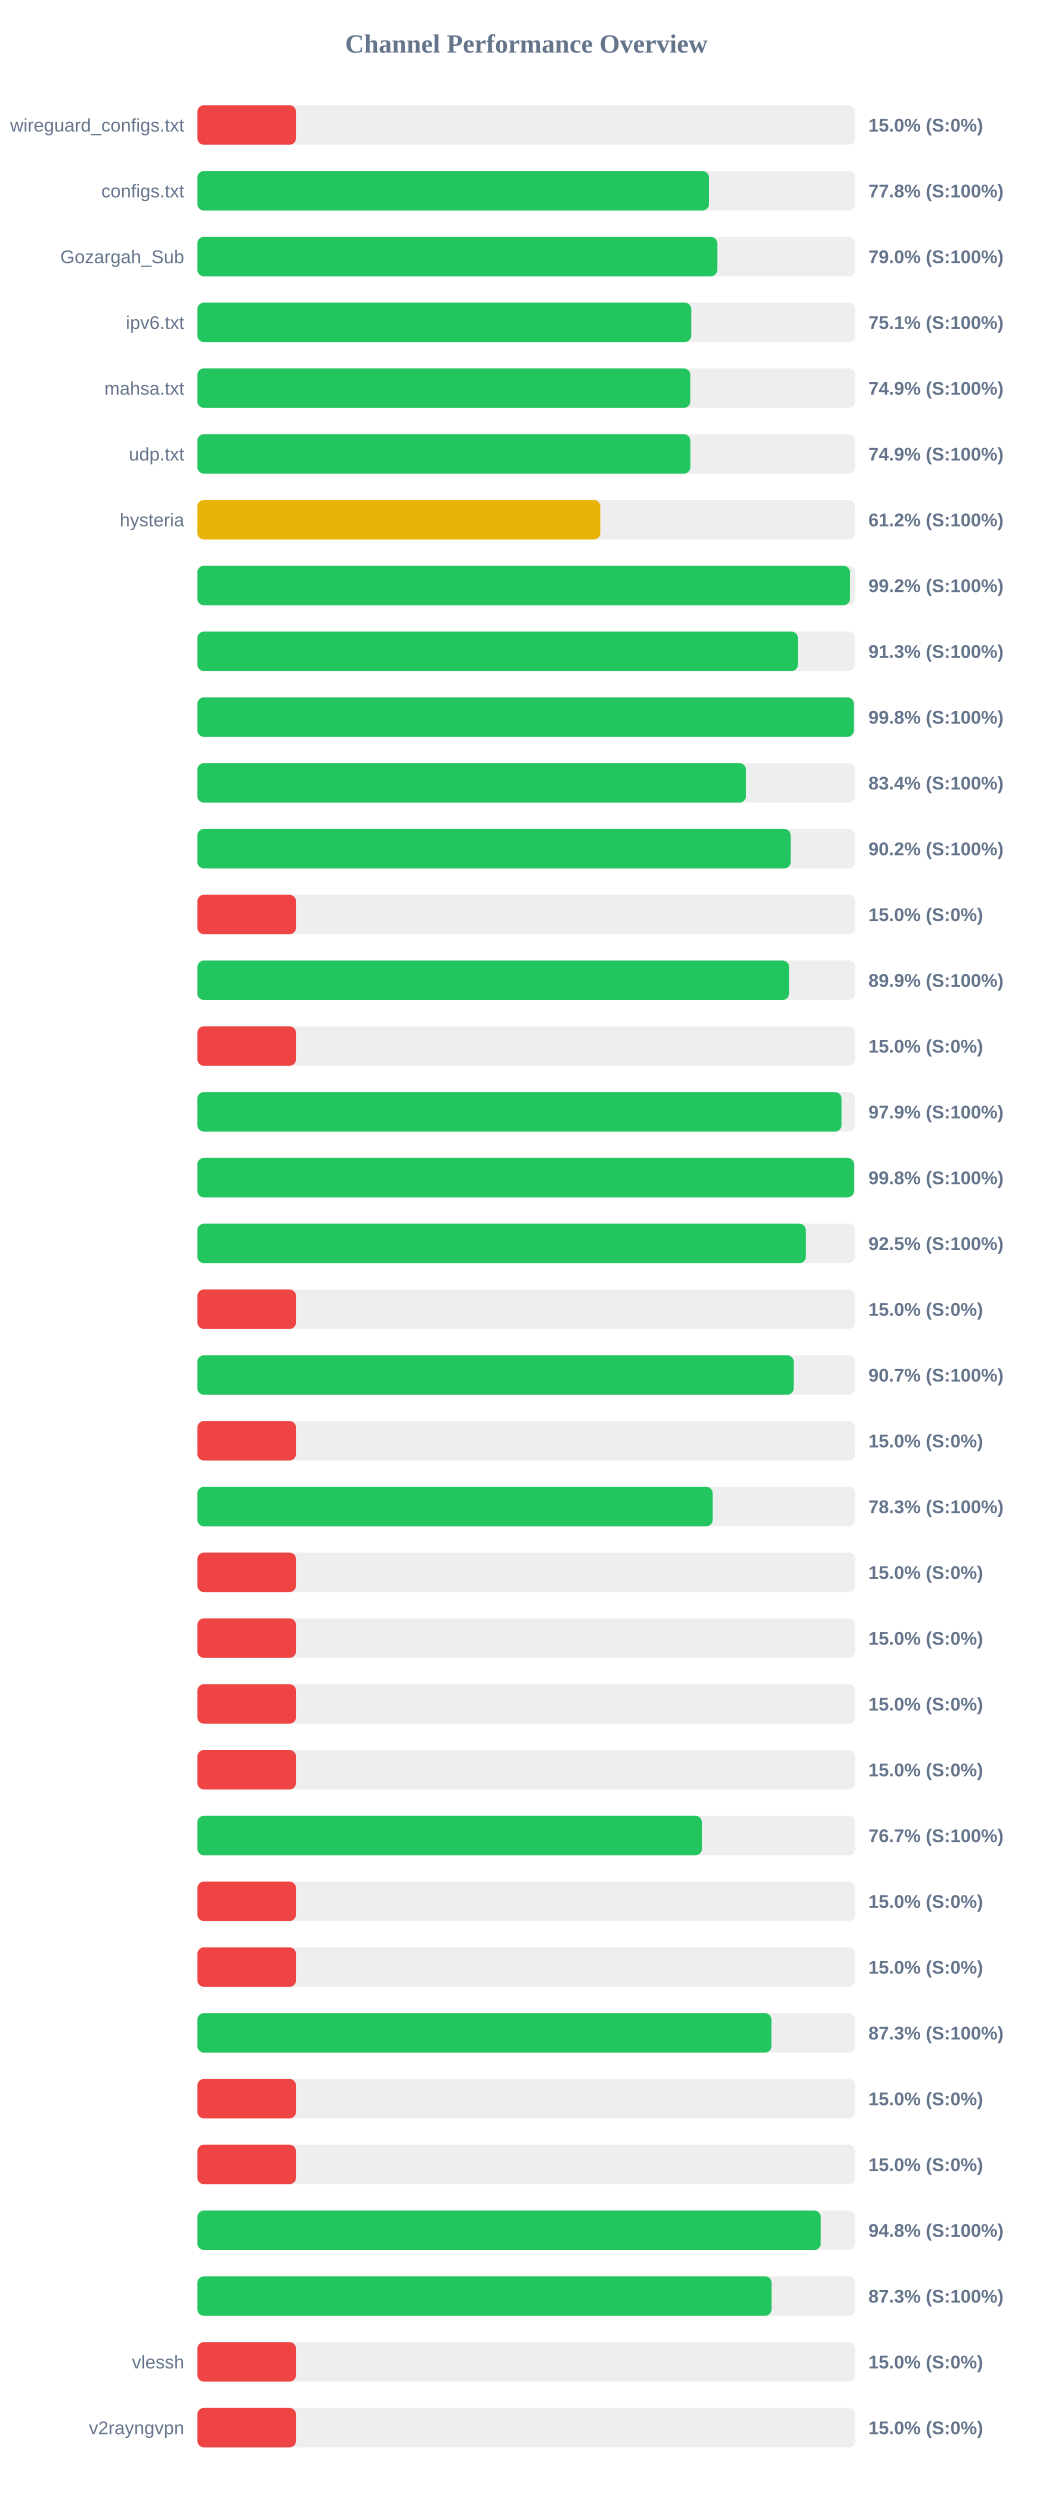
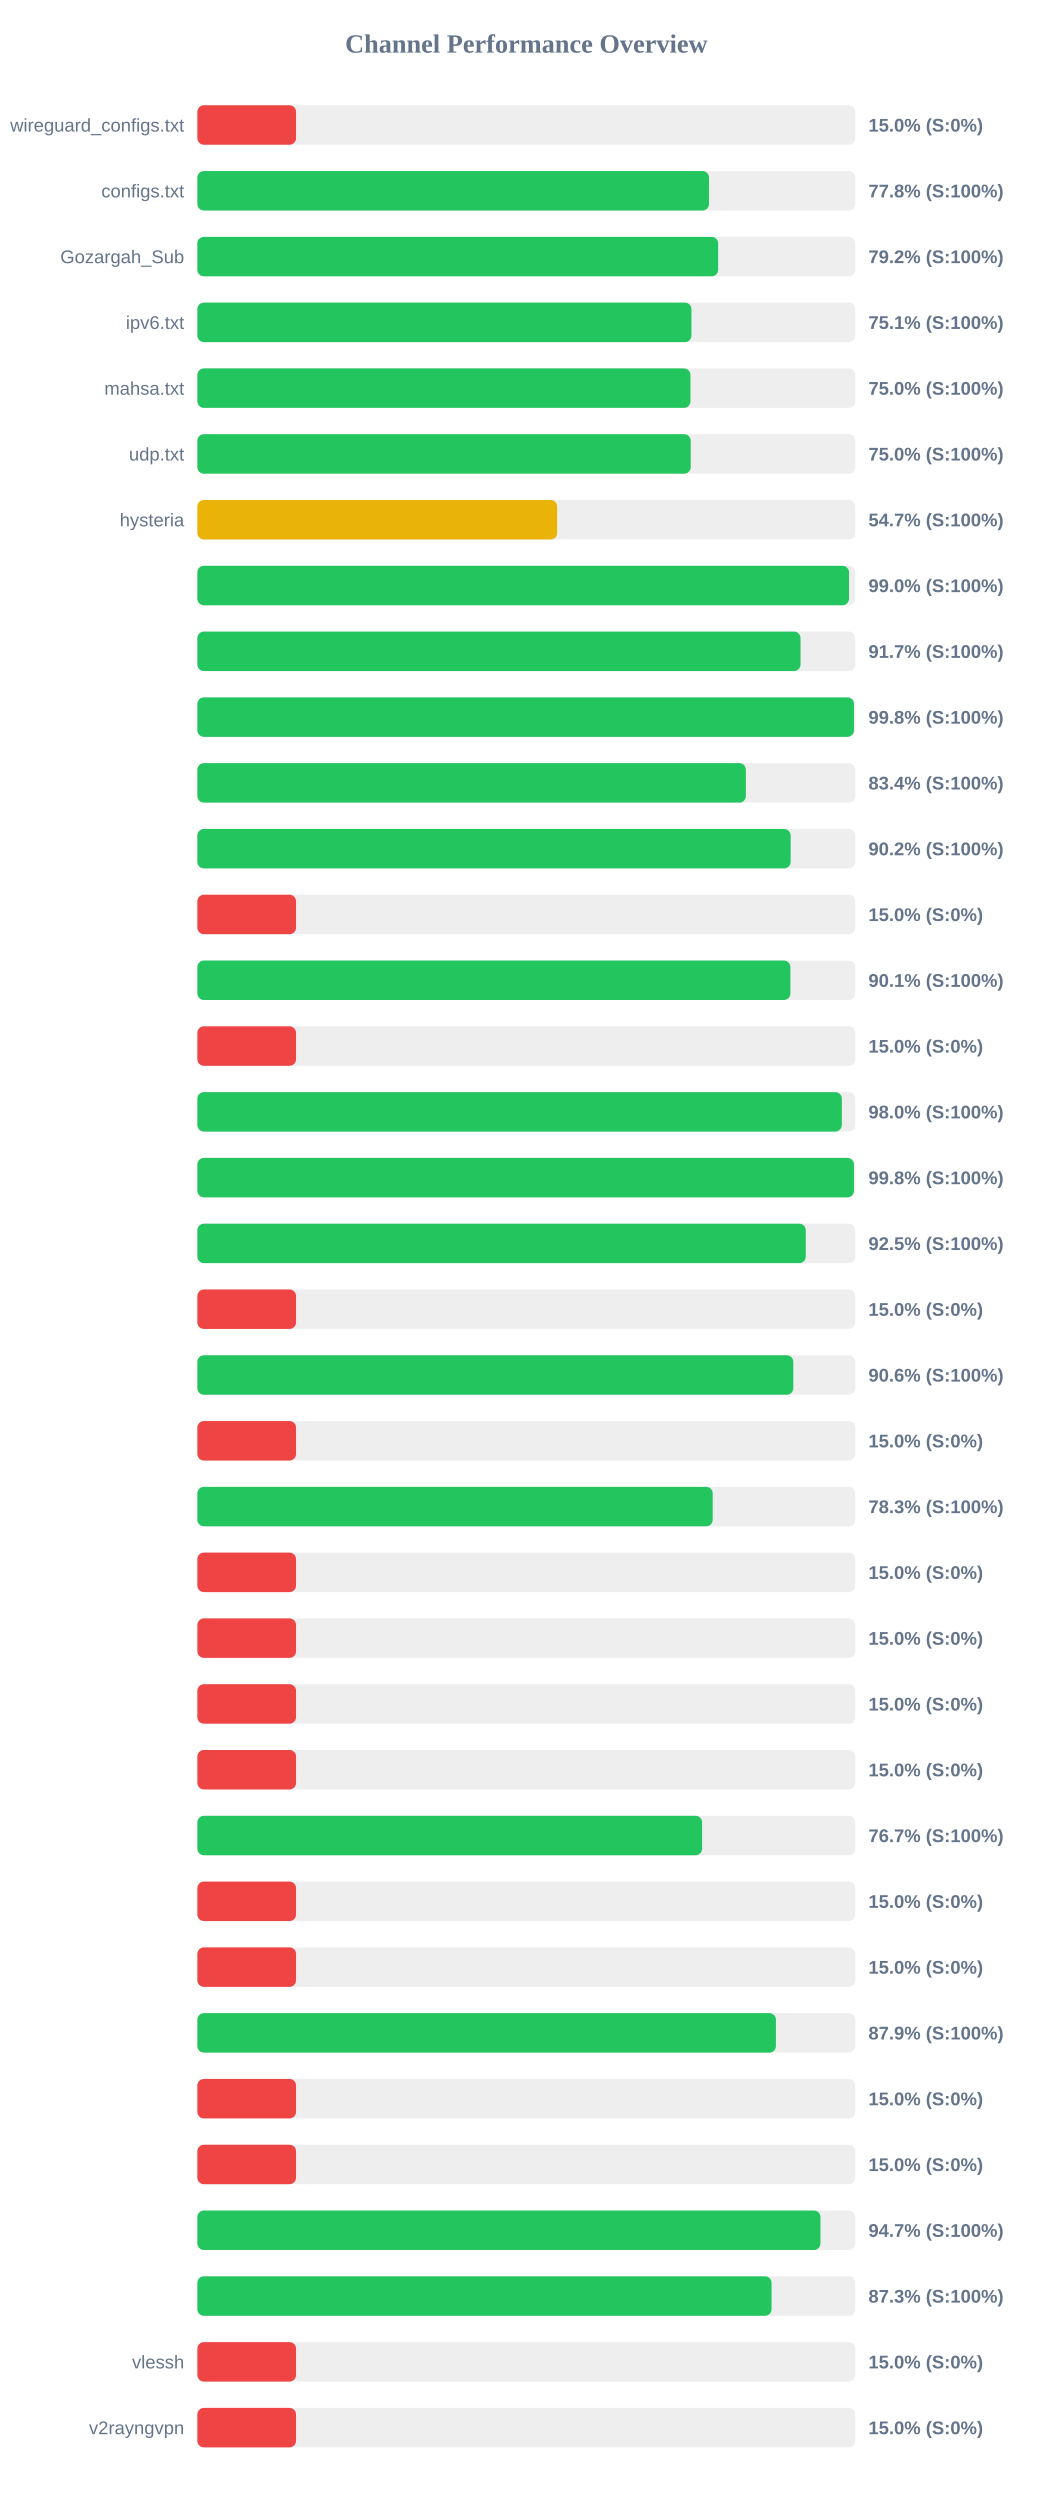
<svg xmlns="http://www.w3.org/2000/svg" width="800" height="1900" version="1.1">
  <style>
        .row { font: 14px Arial; fill: #64748b; }
        .score { font: bold 14px Arial; fill: #64748b; }
    </style>
  <text x="400" y="40" text-anchor="middle" font-size="20px" font-weight="bold" fill="#64748b">Channel Performance Overview</text>
  <rect x="150" y="80" width="500" height="30" fill="#eee" rx="5" />
  <rect x="150" y="80" width="75.0" height="30" fill="#ef4444" rx="5" />
  <text x="140" y="100" text-anchor="end" class="row">wireguard_configs.txt</text>
  <text x="660" y="100" text-anchor="start" class="score">15.0% (S:0%)</text>
  <rect x="150" y="130" width="500" height="30" fill="#eee" rx="5" />
  <rect x="150" y="130" width="388.85" height="30" fill="#22c55e" rx="5" />
  <text x="140" y="150" text-anchor="end" class="row">configs.txt</text>
  <text x="660" y="150" text-anchor="start" class="score">77.8% (S:100%)</text>
  <rect x="150" y="180" width="500" height="30" fill="#eee" rx="5" />
-   <rect x="150" y="180" width="395.15" height="30" fill="#22c55e" rx="5" />
+   <rect x="150" y="180" width="395.8" height="30" fill="#22c55e" rx="5" />
  <text x="140" y="200" text-anchor="end" class="row">Gozargah_Sub</text>
-   <text x="660" y="200" text-anchor="start" class="score">79.0% (S:100%)</text>
+   <text x="660" y="200" text-anchor="start" class="score">79.2% (S:100%)</text>
  <rect x="150" y="230" width="500" height="30" fill="#eee" rx="5" />
-   <rect x="150" y="230" width="375.35" height="30" fill="#22c55e" rx="5" />
+   <rect x="150" y="230" width="375.5" height="30" fill="#22c55e" rx="5" />
  <text x="140" y="250" text-anchor="end" class="row">ipv6.txt</text>
  <text x="660" y="250" text-anchor="start" class="score">75.1% (S:100%)</text>
  <rect x="150" y="280" width="500" height="30" fill="#eee" rx="5" />
-   <rect x="150" y="280" width="374.65" height="30" fill="#22c55e" rx="5" />
+   <rect x="150" y="280" width="374.75" height="30" fill="#22c55e" rx="5" />
  <text x="140" y="300" text-anchor="end" class="row">mahsa.txt</text>
-   <text x="660" y="300" text-anchor="start" class="score">74.9% (S:100%)</text>
+   <text x="660" y="300" text-anchor="start" class="score">75.0% (S:100%)</text>
  <rect x="150" y="330" width="500" height="30" fill="#eee" rx="5" />
-   <rect x="150" y="330" width="374.7" height="30" fill="#22c55e" rx="5" />
+   <rect x="150" y="330" width="374.95" height="30" fill="#22c55e" rx="5" />
  <text x="140" y="350" text-anchor="end" class="row">udp.txt</text>
-   <text x="660" y="350" text-anchor="start" class="score">74.9% (S:100%)</text>
+   <text x="660" y="350" text-anchor="start" class="score">75.0% (S:100%)</text>
  <rect x="150" y="380" width="500" height="30" fill="#eee" rx="5" />
-   <rect x="150" y="380" width="306.25" height="30" fill="#eab308" rx="5" />
+   <rect x="150" y="380" width="273.45" height="30" fill="#eab308" rx="5" />
  <text x="140" y="400" text-anchor="end" class="row">hysteria</text>
-   <text x="660" y="400" text-anchor="start" class="score">61.2% (S:100%)</text>
+   <text x="660" y="400" text-anchor="start" class="score">54.7% (S:100%)</text>
  <rect x="150" y="430" width="500" height="30" fill="#eee" rx="5" />
-   <rect x="150" y="430" width="496.0" height="30" fill="#22c55e" rx="5" />
+   <rect x="150" y="430" width="495.25" height="30" fill="#22c55e" rx="5" />
  <text x="140" y="450" text-anchor="end" class="row" />
-   <text x="660" y="450" text-anchor="start" class="score">99.2% (S:100%)</text>
+   <text x="660" y="450" text-anchor="start" class="score">99.0% (S:100%)</text>
  <rect x="150" y="480" width="500" height="30" fill="#eee" rx="5" />
-   <rect x="150" y="480" width="456.45" height="30" fill="#22c55e" rx="5" />
+   <rect x="150" y="480" width="458.4" height="30" fill="#22c55e" rx="5" />
  <text x="140" y="500" text-anchor="end" class="row" />
-   <text x="660" y="500" text-anchor="start" class="score">91.3% (S:100%)</text>
+   <text x="660" y="500" text-anchor="start" class="score">91.7% (S:100%)</text>
  <rect x="150" y="530" width="500" height="30" fill="#eee" rx="5" />
-   <rect x="150" y="530" width="498.95" height="30" fill="#22c55e" rx="5" />
+   <rect x="150" y="530" width="499.0" height="30" fill="#22c55e" rx="5" />
  <text x="140" y="550" text-anchor="end" class="row" />
  <text x="660" y="550" text-anchor="start" class="score">99.8% (S:100%)</text>
  <rect x="150" y="580" width="500" height="30" fill="#eee" rx="5" />
-   <rect x="150" y="580" width="416.95" height="30" fill="#22c55e" rx="5" />
+   <rect x="150" y="580" width="416.85" height="30" fill="#22c55e" rx="5" />
  <text x="140" y="600" text-anchor="end" class="row" />
  <text x="660" y="600" text-anchor="start" class="score">83.4% (S:100%)</text>
  <rect x="150" y="630" width="500" height="30" fill="#eee" rx="5" />
-   <rect x="150" y="630" width="450.95" height="30" fill="#22c55e" rx="5" />
+   <rect x="150" y="630" width="450.9" height="30" fill="#22c55e" rx="5" />
  <text x="140" y="650" text-anchor="end" class="row" />
  <text x="660" y="650" text-anchor="start" class="score">90.2% (S:100%)</text>
  <rect x="150" y="680" width="500" height="30" fill="#eee" rx="5" />
  <rect x="150" y="680" width="75.0" height="30" fill="#ef4444" rx="5" />
  <text x="140" y="700" text-anchor="end" class="row" />
  <text x="660" y="700" text-anchor="start" class="score">15.0% (S:0%)</text>
  <rect x="150" y="730" width="500" height="30" fill="#eee" rx="5" />
-   <rect x="150" y="730" width="449.7" height="30" fill="#22c55e" rx="5" />
+   <rect x="150" y="730" width="450.7" height="30" fill="#22c55e" rx="5" />
  <text x="140" y="750" text-anchor="end" class="row" />
-   <text x="660" y="750" text-anchor="start" class="score">89.9% (S:100%)</text>
+   <text x="660" y="750" text-anchor="start" class="score">90.1% (S:100%)</text>
  <rect x="150" y="780" width="500" height="30" fill="#eee" rx="5" />
  <rect x="150" y="780" width="75.0" height="30" fill="#ef4444" rx="5" />
  <text x="140" y="800" text-anchor="end" class="row" />
  <text x="660" y="800" text-anchor="start" class="score">15.0% (S:0%)</text>
  <rect x="150" y="830" width="500" height="30" fill="#eee" rx="5" />
-   <rect x="150" y="830" width="489.6" height="30" fill="#22c55e" rx="5" />
+   <rect x="150" y="830" width="489.8" height="30" fill="#22c55e" rx="5" />
  <text x="140" y="850" text-anchor="end" class="row" />
-   <text x="660" y="850" text-anchor="start" class="score">97.9% (S:100%)</text>
+   <text x="660" y="850" text-anchor="start" class="score">98.0% (S:100%)</text>
  <rect x="150" y="880" width="500" height="30" fill="#eee" rx="5" />
-   <rect x="150" y="880" width="499.05" height="30" fill="#22c55e" rx="5" />
+   <rect x="150" y="880" width="499.0" height="30" fill="#22c55e" rx="5" />
  <text x="140" y="900" text-anchor="end" class="row" />
  <text x="660" y="900" text-anchor="start" class="score">99.8% (S:100%)</text>
  <rect x="150" y="930" width="500" height="30" fill="#eee" rx="5" />
-   <rect x="150" y="930" width="462.45" height="30" fill="#22c55e" rx="5" />
+   <rect x="150" y="930" width="462.4" height="30" fill="#22c55e" rx="5" />
  <text x="140" y="950" text-anchor="end" class="row" />
  <text x="660" y="950" text-anchor="start" class="score">92.5% (S:100%)</text>
  <rect x="150" y="980" width="500" height="30" fill="#eee" rx="5" />
  <rect x="150" y="980" width="75.0" height="30" fill="#ef4444" rx="5" />
  <text x="140" y="1000" text-anchor="end" class="row" />
  <text x="660" y="1000" text-anchor="start" class="score">15.0% (S:0%)</text>
  <rect x="150" y="1030" width="500" height="30" fill="#eee" rx="5" />
-   <rect x="150" y="1030" width="453.25" height="30" fill="#22c55e" rx="5" />
+   <rect x="150" y="1030" width="452.9" height="30" fill="#22c55e" rx="5" />
  <text x="140" y="1050" text-anchor="end" class="row" />
-   <text x="660" y="1050" text-anchor="start" class="score">90.7% (S:100%)</text>
+   <text x="660" y="1050" text-anchor="start" class="score">90.6% (S:100%)</text>
  <rect x="150" y="1080" width="500" height="30" fill="#eee" rx="5" />
  <rect x="150" y="1080" width="75.0" height="30" fill="#ef4444" rx="5" />
  <text x="140" y="1100" text-anchor="end" class="row" />
  <text x="660" y="1100" text-anchor="start" class="score">15.0% (S:0%)</text>
  <rect x="150" y="1130" width="500" height="30" fill="#eee" rx="5" />
  <rect x="150" y="1130" width="391.65" height="30" fill="#22c55e" rx="5" />
  <text x="140" y="1150" text-anchor="end" class="row" />
  <text x="660" y="1150" text-anchor="start" class="score">78.3% (S:100%)</text>
  <rect x="150" y="1180" width="500" height="30" fill="#eee" rx="5" />
  <rect x="150" y="1180" width="75.0" height="30" fill="#ef4444" rx="5" />
  <text x="140" y="1200" text-anchor="end" class="row" />
  <text x="660" y="1200" text-anchor="start" class="score">15.0% (S:0%)</text>
  <rect x="150" y="1230" width="500" height="30" fill="#eee" rx="5" />
  <rect x="150" y="1230" width="75.0" height="30" fill="#ef4444" rx="5" />
  <text x="140" y="1250" text-anchor="end" class="row" />
  <text x="660" y="1250" text-anchor="start" class="score">15.0% (S:0%)</text>
  <rect x="150" y="1280" width="500" height="30" fill="#eee" rx="5" />
  <rect x="150" y="1280" width="75.0" height="30" fill="#ef4444" rx="5" />
  <text x="140" y="1300" text-anchor="end" class="row" />
  <text x="660" y="1300" text-anchor="start" class="score">15.0% (S:0%)</text>
  <rect x="150" y="1330" width="500" height="30" fill="#eee" rx="5" />
  <rect x="150" y="1330" width="75.0" height="30" fill="#ef4444" rx="5" />
  <text x="140" y="1350" text-anchor="end" class="row" />
  <text x="660" y="1350" text-anchor="start" class="score">15.0% (S:0%)</text>
  <rect x="150" y="1380" width="500" height="30" fill="#eee" rx="5" />
-   <rect x="150" y="1380" width="383.5" height="30" fill="#22c55e" rx="5" />
+   <rect x="150" y="1380" width="383.6" height="30" fill="#22c55e" rx="5" />
  <text x="140" y="1400" text-anchor="end" class="row" />
  <text x="660" y="1400" text-anchor="start" class="score">76.7% (S:100%)</text>
  <rect x="150" y="1430" width="500" height="30" fill="#eee" rx="5" />
  <rect x="150" y="1430" width="75.0" height="30" fill="#ef4444" rx="5" />
  <text x="140" y="1450" text-anchor="end" class="row" />
  <text x="660" y="1450" text-anchor="start" class="score">15.0% (S:0%)</text>
  <rect x="150" y="1480" width="500" height="30" fill="#eee" rx="5" />
  <rect x="150" y="1480" width="75.0" height="30" fill="#ef4444" rx="5" />
  <text x="140" y="1500" text-anchor="end" class="row" />
  <text x="660" y="1500" text-anchor="start" class="score">15.0% (S:0%)</text>
  <rect x="150" y="1530" width="500" height="30" fill="#eee" rx="5" />
-   <rect x="150" y="1530" width="436.3" height="30" fill="#22c55e" rx="5" />
+   <rect x="150" y="1530" width="439.7" height="30" fill="#22c55e" rx="5" />
  <text x="140" y="1550" text-anchor="end" class="row" />
-   <text x="660" y="1550" text-anchor="start" class="score">87.3% (S:100%)</text>
+   <text x="660" y="1550" text-anchor="start" class="score">87.9% (S:100%)</text>
  <rect x="150" y="1580" width="500" height="30" fill="#eee" rx="5" />
  <rect x="150" y="1580" width="75.0" height="30" fill="#ef4444" rx="5" />
  <text x="140" y="1600" text-anchor="end" class="row" />
  <text x="660" y="1600" text-anchor="start" class="score">15.0% (S:0%)</text>
  <rect x="150" y="1630" width="500" height="30" fill="#eee" rx="5" />
  <rect x="150" y="1630" width="75.0" height="30" fill="#ef4444" rx="5" />
  <text x="140" y="1650" text-anchor="end" class="row" />
  <text x="660" y="1650" text-anchor="start" class="score">15.0% (S:0%)</text>
  <rect x="150" y="1680" width="500" height="30" fill="#eee" rx="5" />
-   <rect x="150" y="1680" width="473.75" height="30" fill="#22c55e" rx="5" />
+   <rect x="150" y="1680" width="473.55" height="30" fill="#22c55e" rx="5" />
  <text x="140" y="1700" text-anchor="end" class="row" />
-   <text x="660" y="1700" text-anchor="start" class="score">94.8% (S:100%)</text>
+   <text x="660" y="1700" text-anchor="start" class="score">94.7% (S:100%)</text>
  <rect x="150" y="1730" width="500" height="30" fill="#eee" rx="5" />
  <rect x="150" y="1730" width="436.4" height="30" fill="#22c55e" rx="5" />
  <text x="140" y="1750" text-anchor="end" class="row" />
  <text x="660" y="1750" text-anchor="start" class="score">87.3% (S:100%)</text>
  <rect x="150" y="1780" width="500" height="30" fill="#eee" rx="5" />
  <rect x="150" y="1780" width="75.0" height="30" fill="#ef4444" rx="5" />
  <text x="140" y="1800" text-anchor="end" class="row">vlessh</text>
  <text x="660" y="1800" text-anchor="start" class="score">15.0% (S:0%)</text>
  <rect x="150" y="1830" width="500" height="30" fill="#eee" rx="5" />
  <rect x="150" y="1830" width="75.0" height="30" fill="#ef4444" rx="5" />
  <text x="140" y="1850" text-anchor="end" class="row">v2rayngvpn</text>
  <text x="660" y="1850" text-anchor="start" class="score">15.0% (S:0%)</text>
</svg>
